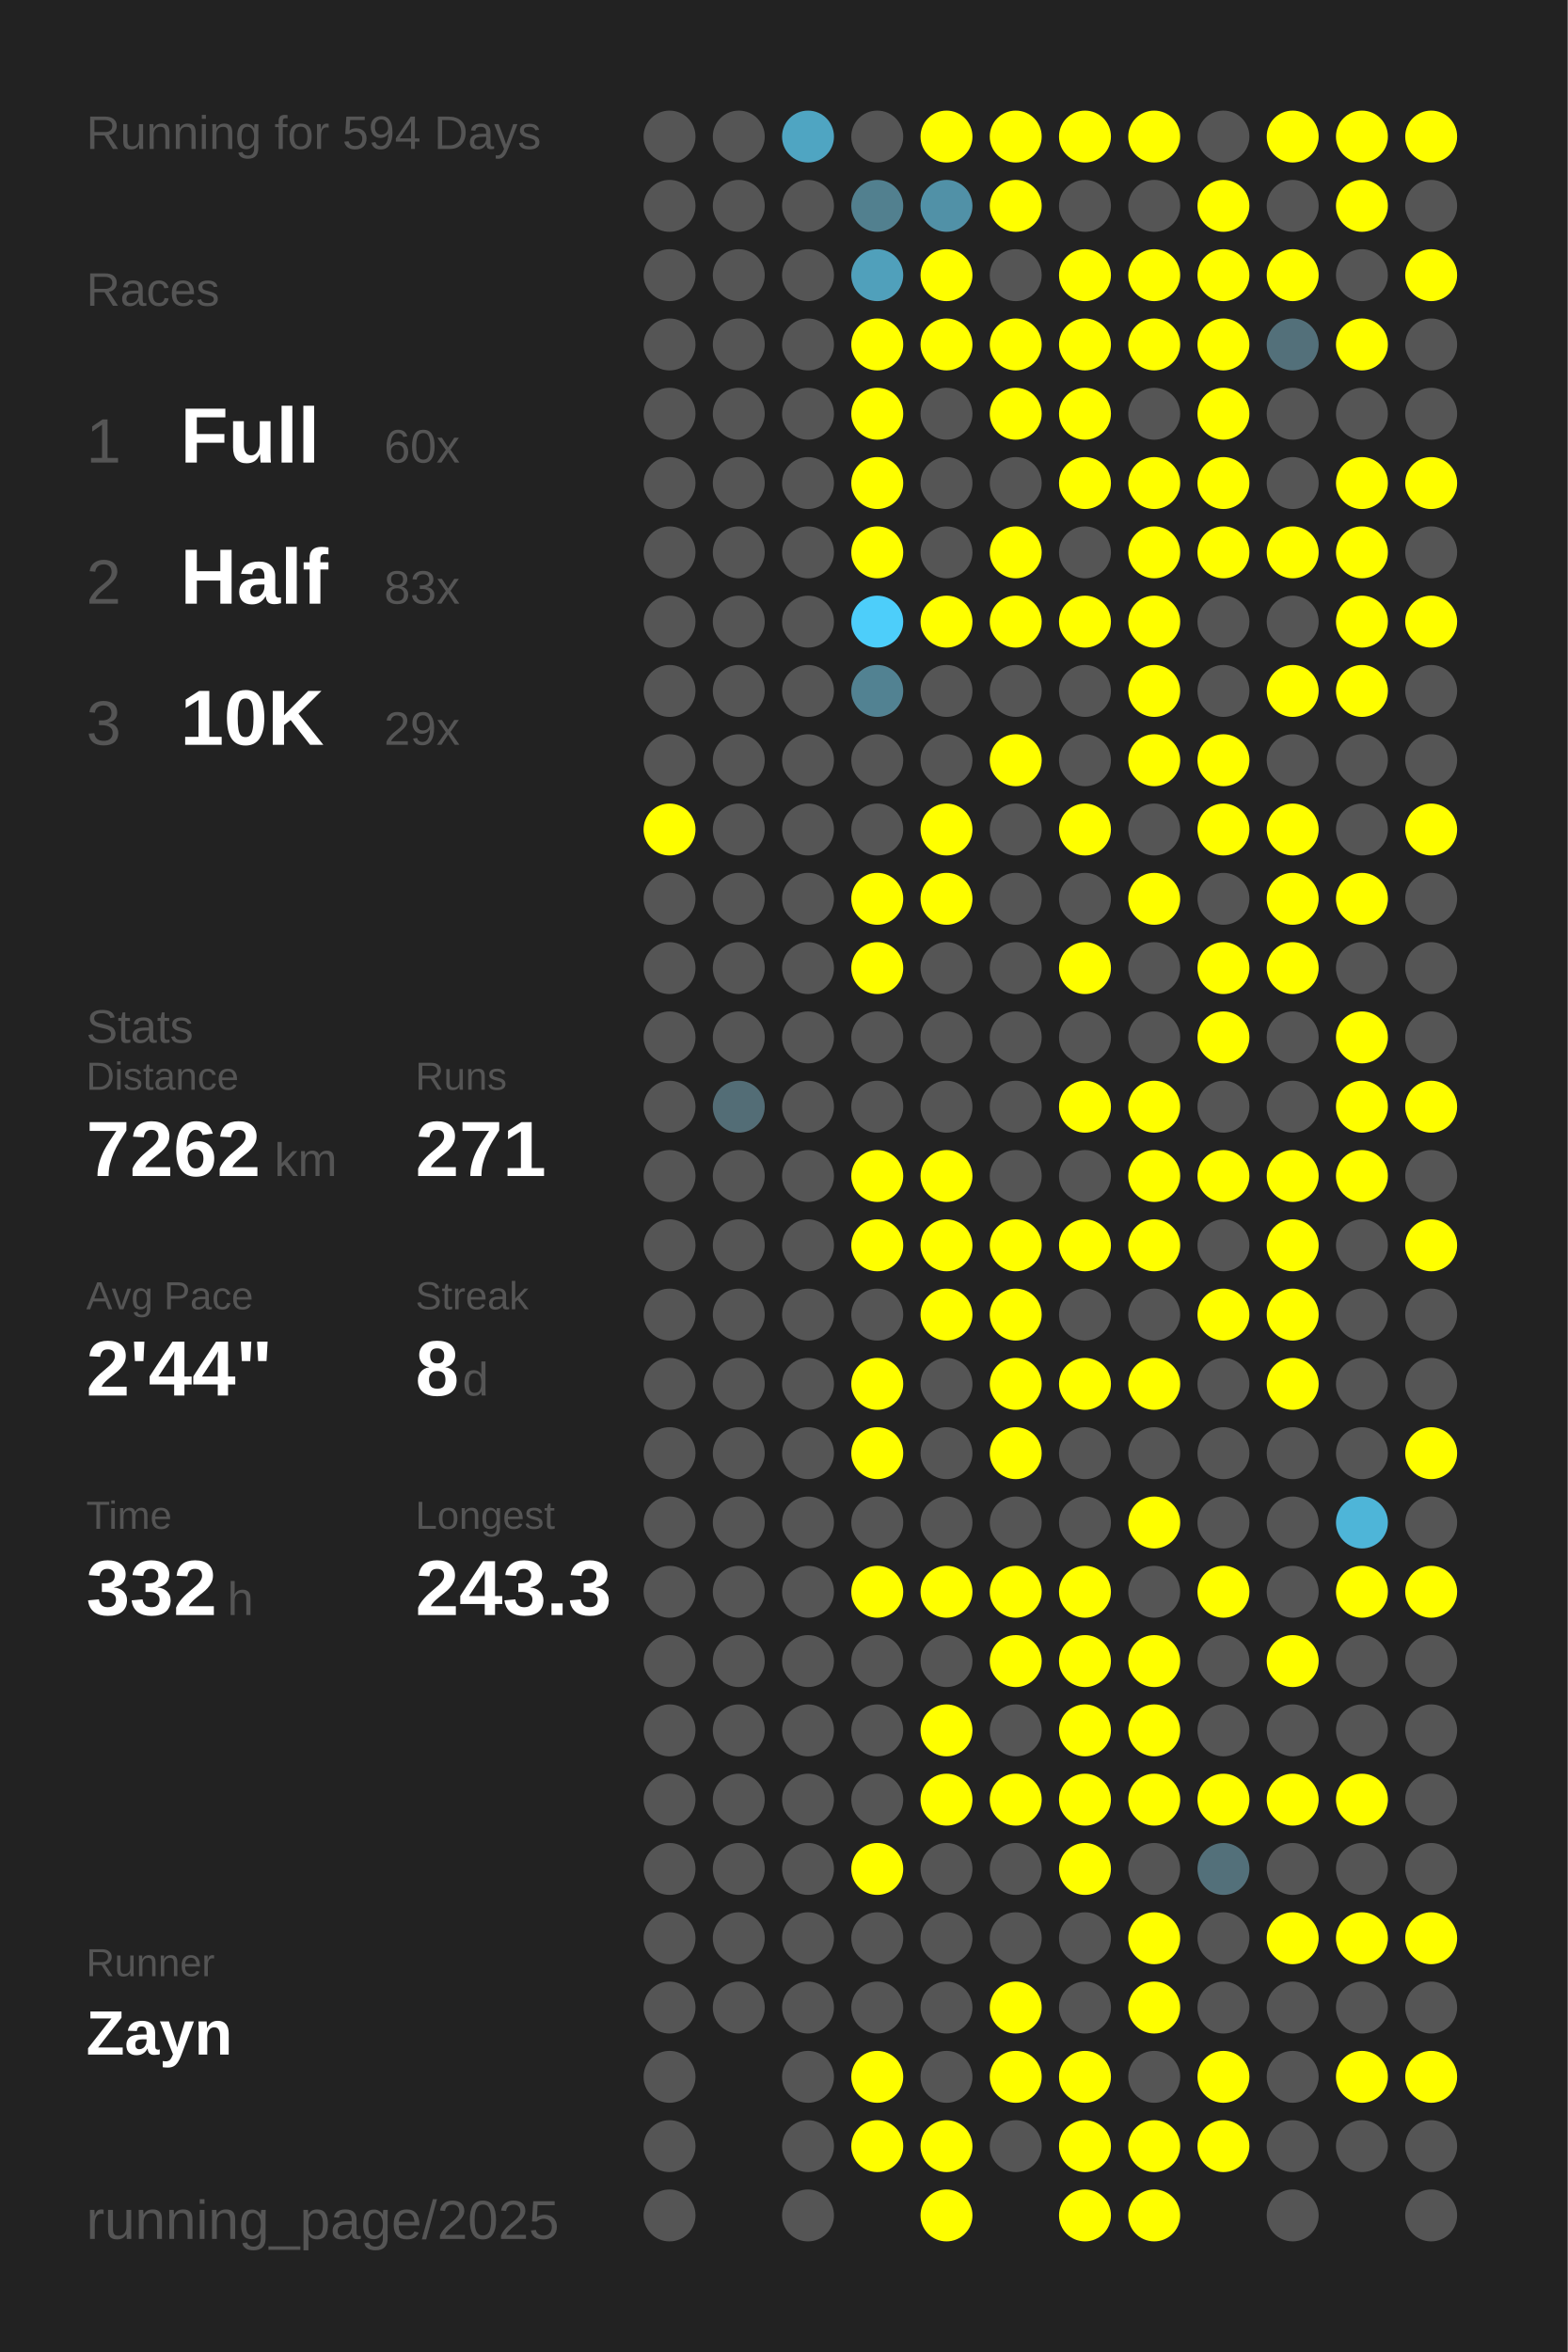
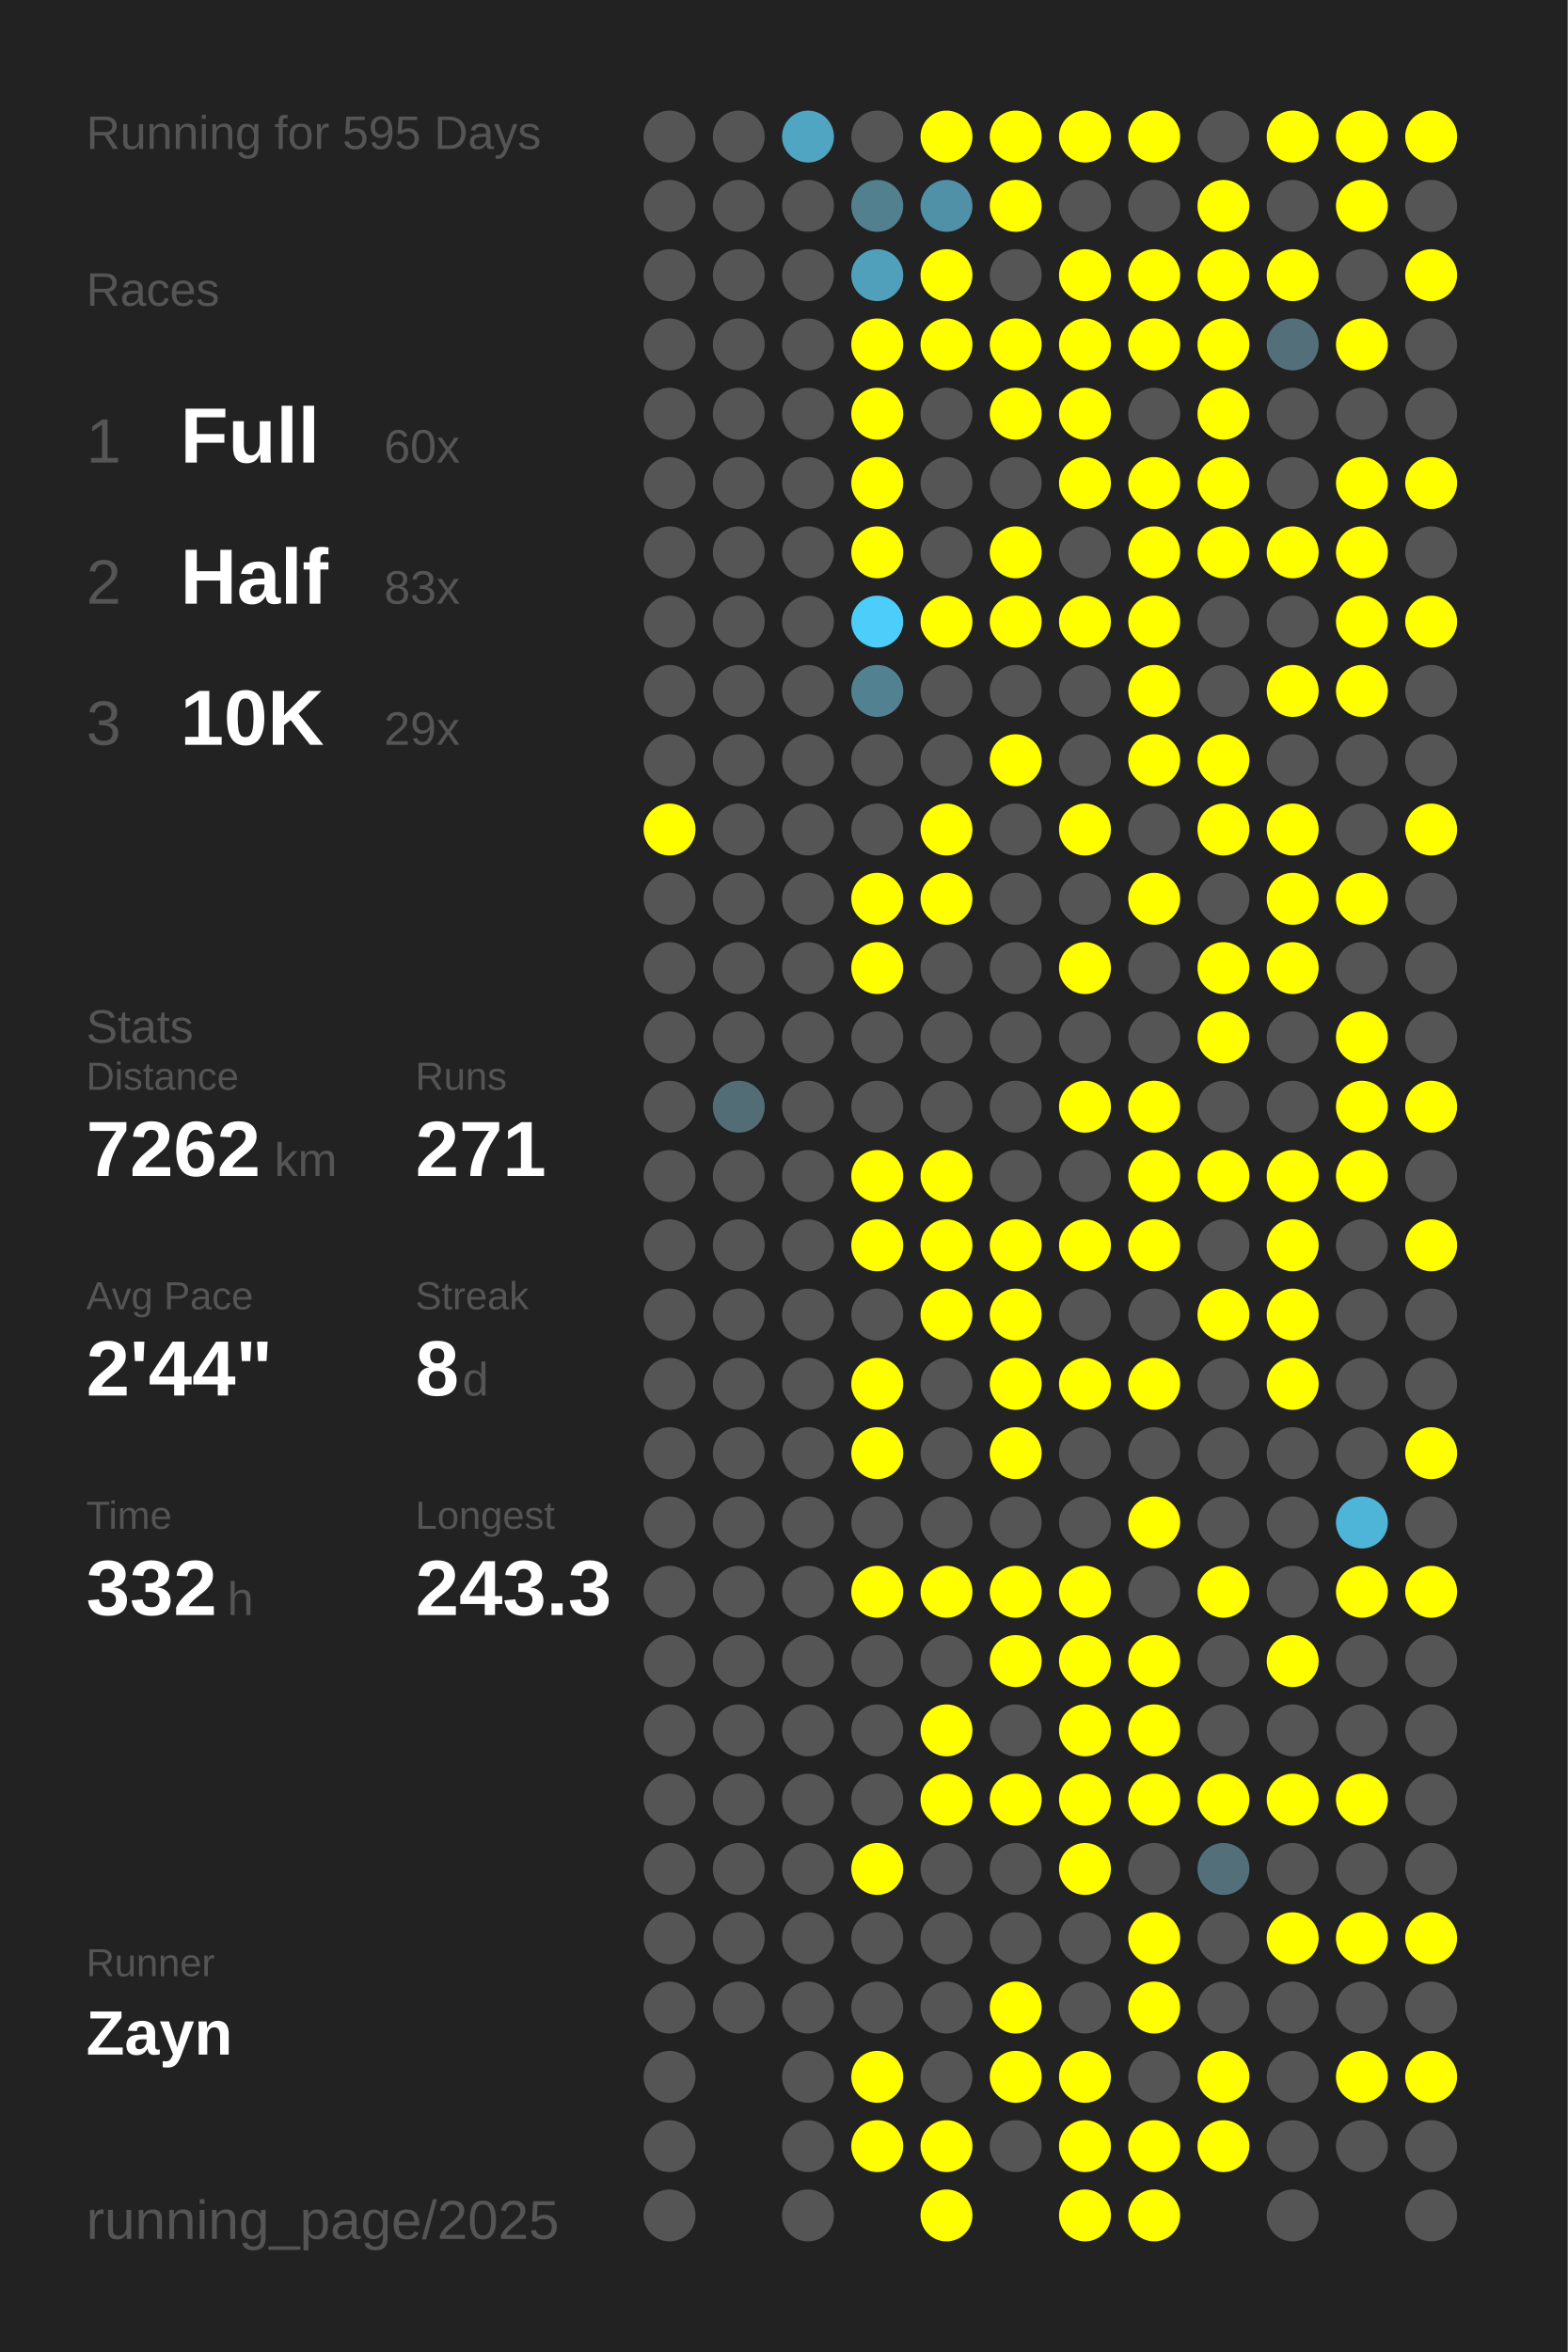
<svg xmlns="http://www.w3.org/2000/svg" baseProfile="full" height="300mm" version="1.1" viewBox="0,0,200,300" width="200mm">
  <defs />
  <rect fill="#222222" height="300" width="200" x="0" y="0" />
-   <text fill="#555555" style="font-size:6px; font-family:Arial;" x="11" y="19">Running for 594 Days</text>
+   <text fill="#555555" style="font-size:6px; font-family:Arial;" x="11" y="19">Running for 595 Days</text>
  <text fill="#555555" style="font-size:6px; font-family:Arial;" x="11" y="39">Races</text>
  <text fill="#555555" style="font-size:8px; font-family:Arial;" x="11" y="59">1</text>
  <text fill="#FFFFFF" style="font-size:10px; font-family:Arial; font-weight:bold;" x="23" y="59">Full</text>
  <text fill="#555555" style="font-size:6px; font-family:Arial;" x="49" y="59">60x</text>
  <text fill="#555555" style="font-size:8px; font-family:Arial;" x="11" y="77">2</text>
  <text fill="#FFFFFF" style="font-size:10px; font-family:Arial; font-weight:bold;" x="23" y="77">Half</text>
  <text fill="#555555" style="font-size:6px; font-family:Arial;" x="49" y="77">83x</text>
  <text fill="#555555" style="font-size:8px; font-family:Arial;" x="11" y="95">3</text>
  <text fill="#FFFFFF" style="font-size:10px; font-family:Arial; font-weight:bold;" x="23" y="95">10K</text>
  <text fill="#555555" style="font-size:6px; font-family:Arial;" x="49" y="95">29x</text>
  <text fill="#555555" style="font-size:6px; font-family:Arial;" x="11" y="133">Stats</text>
  <text fill="#555555" style="font-size:5px; font-family:Arial;" x="11" y="139">Distance</text>
  <text fill="#FFFFFF" style="font-size:10px; font-family:Arial; font-weight:bold;" x="11" y="150">7262</text>
  <text fill="#555555" style="font-size:6px; font-family:Arial;" x="35" y="150">km</text>
  <text fill="#555555" style="font-size:5px; font-family:Arial;" x="53" y="139">Runs</text>
  <text fill="#FFFFFF" style="font-size:10px; font-family:Arial; font-weight:bold;" x="53" y="150">271</text>
  <text fill="#555555" style="font-size:5px; font-family:Arial;" x="11" y="167">Avg Pace</text>
  <text fill="#FFFFFF" style="font-size:10px; font-family:Arial; font-weight:bold;" x="11" y="178">2'44"</text>
  <text fill="#555555" style="font-size:5px; font-family:Arial;" x="53" y="167">Streak</text>
  <text fill="#FFFFFF" style="font-size:10px; font-family:Arial; font-weight:bold;" x="53" y="178">8</text>
  <text fill="#555555" style="font-size:6px; font-family:Arial;" x="59" y="178">d</text>
  <text fill="#555555" style="font-size:5px; font-family:Arial;" x="11" y="195">Time</text>
  <text fill="#FFFFFF" style="font-size:10px; font-family:Arial; font-weight:bold;" x="11" y="206">332</text>
  <text fill="#555555" style="font-size:6px; font-family:Arial;" x="29" y="206">h</text>
  <text fill="#555555" style="font-size:5px; font-family:Arial;" x="53" y="195">Longest</text>
  <text fill="#FFFFFF" style="font-size:10px; font-family:Arial; font-weight:bold;" x="53" y="206">243.3</text>
  <text fill="#555555" style="font-size:5px; font-family:Arial;" x="11" y="252.065">Runner</text>
  <text fill="#FFFFFF" style="font-size:8px; font-family:Arial; font-weight:bold;" x="11" y="262.065">Zayn</text>
  <text fill="#555555" style="font-size:7px; font-family:Arial;" x="11" y="285.581">running_page/2025</text>
  <circle cx="85.417" cy="17.419" fill="#555555" r="3.312" />
  <circle cx="85.417" cy="26.258" fill="#555555" r="3.312" />
  <circle cx="85.417" cy="35.097" fill="#555555" r="3.312" />
  <circle cx="85.417" cy="43.935" fill="#555555" r="3.312" />
  <circle cx="85.417" cy="52.774" fill="#555555" r="3.312" />
  <circle cx="85.417" cy="61.613" fill="#555555" r="3.312" />
  <circle cx="85.417" cy="70.452" fill="#555555" r="3.312" />
  <circle cx="85.417" cy="79.29" fill="#555555" r="3.312" />
  <circle cx="85.417" cy="88.129" fill="#555555" r="3.312" />
  <circle cx="85.417" cy="96.968" fill="#555555" r="3.312" />
  <circle cx="85.417" cy="105.806" fill="#FFFF00" r="3.312" />
  <circle cx="85.417" cy="114.645" fill="#555555" r="3.312" />
  <circle cx="85.417" cy="123.484" fill="#555555" r="3.312" />
  <circle cx="85.417" cy="132.323" fill="#555555" r="3.312" />
  <circle cx="85.417" cy="141.161" fill="#555555" r="3.312" />
  <circle cx="85.417" cy="150" fill="#555555" r="3.312" />
  <circle cx="85.417" cy="158.839" fill="#555555" r="3.312" />
  <circle cx="85.417" cy="167.677" fill="#555555" r="3.312" />
  <circle cx="85.417" cy="176.516" fill="#555555" r="3.312" />
  <circle cx="85.417" cy="185.355" fill="#555555" r="3.312" />
  <circle cx="85.417" cy="194.194" fill="#555555" r="3.312" />
  <circle cx="85.417" cy="203.032" fill="#555555" r="3.312" />
  <circle cx="85.417" cy="211.871" fill="#555555" r="3.312" />
  <circle cx="85.417" cy="220.71" fill="#555555" r="3.312" />
  <circle cx="85.417" cy="229.548" fill="#555555" r="3.312" />
  <circle cx="85.417" cy="238.387" fill="#555555" r="3.312" />
  <circle cx="85.417" cy="247.226" fill="#555555" r="3.312" />
  <circle cx="85.417" cy="256.065" fill="#555555" r="3.312" />
  <circle cx="85.417" cy="264.903" fill="#555555" r="3.312" />
  <circle cx="85.417" cy="273.742" fill="#555555" r="3.312" />
  <circle cx="85.417" cy="282.581" fill="#555555" r="3.312" />
  <circle cx="94.25" cy="17.419" fill="#555555" r="3.312" />
  <circle cx="94.25" cy="26.258" fill="#555555" r="3.312" />
  <circle cx="94.25" cy="35.097" fill="#555555" r="3.312" />
  <circle cx="94.25" cy="43.935" fill="#555555" r="3.312" />
  <circle cx="94.25" cy="52.774" fill="#555555" r="3.312" />
  <circle cx="94.25" cy="61.613" fill="#555555" r="3.312" />
  <circle cx="94.25" cy="70.452" fill="#555555" r="3.312" />
  <circle cx="94.25" cy="79.29" fill="#555555" r="3.312" />
  <circle cx="94.25" cy="88.129" fill="#555555" r="3.312" />
  <circle cx="94.25" cy="96.968" fill="#555555" r="3.312" />
  <circle cx="94.25" cy="105.806" fill="#555555" r="3.312" />
  <circle cx="94.25" cy="114.645" fill="#555555" r="3.312" />
  <circle cx="94.25" cy="123.484" fill="#555555" r="3.312" />
  <circle cx="94.25" cy="132.323" fill="#555555" r="3.312" />
  <circle cx="94.25" cy="141.161" fill="#536d76" r="3.312" />
  <circle cx="94.25" cy="150" fill="#555555" r="3.312" />
  <circle cx="94.25" cy="158.839" fill="#555555" r="3.312" />
  <circle cx="94.25" cy="167.677" fill="#555555" r="3.312" />
  <circle cx="94.25" cy="176.516" fill="#555555" r="3.312" />
  <circle cx="94.25" cy="185.355" fill="#555555" r="3.312" />
  <circle cx="94.25" cy="194.194" fill="#555555" r="3.312" />
  <circle cx="94.25" cy="203.032" fill="#555555" r="3.312" />
  <circle cx="94.25" cy="211.871" fill="#555555" r="3.312" />
  <circle cx="94.25" cy="220.71" fill="#555555" r="3.312" />
  <circle cx="94.25" cy="229.548" fill="#555555" r="3.312" />
  <circle cx="94.25" cy="238.387" fill="#555555" r="3.312" />
  <circle cx="94.25" cy="247.226" fill="#555555" r="3.312" />
  <circle cx="94.25" cy="256.065" fill="#555555" r="3.312" />
  <circle cx="103.083" cy="17.419" fill="#4fa5c2" r="3.312" />
  <circle cx="103.083" cy="26.258" fill="#555555" r="3.312" />
  <circle cx="103.083" cy="35.097" fill="#555555" r="3.312" />
  <circle cx="103.083" cy="43.935" fill="#555555" r="3.312" />
  <circle cx="103.083" cy="52.774" fill="#555555" r="3.312" />
  <circle cx="103.083" cy="61.613" fill="#555555" r="3.312" />
  <circle cx="103.083" cy="70.452" fill="#555555" r="3.312" />
  <circle cx="103.083" cy="79.29" fill="#555555" r="3.312" />
  <circle cx="103.083" cy="88.129" fill="#555555" r="3.312" />
  <circle cx="103.083" cy="96.968" fill="#555555" r="3.312" />
  <circle cx="103.083" cy="105.806" fill="#555555" r="3.312" />
  <circle cx="103.083" cy="114.645" fill="#555555" r="3.312" />
  <circle cx="103.083" cy="123.484" fill="#555555" r="3.312" />
  <circle cx="103.083" cy="132.323" fill="#555555" r="3.312" />
  <circle cx="103.083" cy="141.161" fill="#555555" r="3.312" />
  <circle cx="103.083" cy="150" fill="#555555" r="3.312" />
  <circle cx="103.083" cy="158.839" fill="#555555" r="3.312" />
  <circle cx="103.083" cy="167.677" fill="#555555" r="3.312" />
  <circle cx="103.083" cy="176.516" fill="#555555" r="3.312" />
  <circle cx="103.083" cy="185.355" fill="#555555" r="3.312" />
  <circle cx="103.083" cy="194.194" fill="#555555" r="3.312" />
  <circle cx="103.083" cy="203.032" fill="#555555" r="3.312" />
  <circle cx="103.083" cy="211.871" fill="#555555" r="3.312" />
  <circle cx="103.083" cy="220.71" fill="#555555" r="3.312" />
  <circle cx="103.083" cy="229.548" fill="#555555" r="3.312" />
  <circle cx="103.083" cy="238.387" fill="#555555" r="3.312" />
  <circle cx="103.083" cy="247.226" fill="#555555" r="3.312" />
  <circle cx="103.083" cy="256.065" fill="#555555" r="3.312" />
  <circle cx="103.083" cy="264.903" fill="#555555" r="3.312" />
  <circle cx="103.083" cy="273.742" fill="#555555" r="3.312" />
  <circle cx="103.083" cy="282.581" fill="#555555" r="3.312" />
  <circle cx="111.917" cy="17.419" fill="#555555" r="3.312" />
  <circle cx="111.917" cy="26.258" fill="#52808f" r="3.312" />
  <circle cx="111.917" cy="35.097" fill="#50a0bb" r="3.312" />
  <circle cx="111.917" cy="43.935" fill="#FFFF00" r="3.312" />
  <circle cx="111.917" cy="52.774" fill="#FFFF00" r="3.312" />
  <circle cx="111.917" cy="61.613" fill="#FFFF00" r="3.312" />
  <circle cx="111.917" cy="70.452" fill="#FFFF00" r="3.312" />
  <circle cx="111.917" cy="79.29" fill="#4dcefa" r="3.312" />
  <circle cx="111.917" cy="88.129" fill="#528292" r="3.312" />
  <circle cx="111.917" cy="96.968" fill="#555555" r="3.312" />
  <circle cx="111.917" cy="105.806" fill="#555555" r="3.312" />
  <circle cx="111.917" cy="114.645" fill="#FFFF00" r="3.312" />
  <circle cx="111.917" cy="123.484" fill="#FFFF00" r="3.312" />
  <circle cx="111.917" cy="132.323" fill="#555555" r="3.312" />
  <circle cx="111.917" cy="141.161" fill="#555555" r="3.312" />
  <circle cx="111.917" cy="150" fill="#FFFF00" r="3.312" />
  <circle cx="111.917" cy="158.839" fill="#FFFF00" r="3.312" />
  <circle cx="111.917" cy="167.677" fill="#555555" r="3.312" />
  <circle cx="111.917" cy="176.516" fill="#FFFF00" r="3.312" />
  <circle cx="111.917" cy="185.355" fill="#FFFF00" r="3.312" />
  <circle cx="111.917" cy="194.194" fill="#555555" r="3.312" />
  <circle cx="111.917" cy="203.032" fill="#FFFF00" r="3.312" />
  <circle cx="111.917" cy="211.871" fill="#555555" r="3.312" />
  <circle cx="111.917" cy="220.71" fill="#555555" r="3.312" />
  <circle cx="111.917" cy="229.548" fill="#555555" r="3.312" />
  <circle cx="111.917" cy="238.387" fill="#FFFF00" r="3.312" />
  <circle cx="111.917" cy="247.226" fill="#555555" r="3.312" />
  <circle cx="111.917" cy="256.065" fill="#555555" r="3.312" />
  <circle cx="111.917" cy="264.903" fill="#FFFF00" r="3.312" />
  <circle cx="111.917" cy="273.742" fill="#FFFF00" r="3.312" />
  <circle cx="120.75" cy="17.419" fill="#FFFF00" r="3.312" />
  <circle cx="120.75" cy="26.258" fill="#5191a7" r="3.312" />
  <circle cx="120.75" cy="35.097" fill="#FFFF00" r="3.312" />
  <circle cx="120.75" cy="43.935" fill="#FFFF00" r="3.312" />
  <circle cx="120.75" cy="52.774" fill="#555555" r="3.312" />
  <circle cx="120.75" cy="61.613" fill="#555555" r="3.312" />
  <circle cx="120.75" cy="70.452" fill="#555555" r="3.312" />
  <circle cx="120.75" cy="79.29" fill="#FFFF00" r="3.312" />
  <circle cx="120.75" cy="88.129" fill="#555555" r="3.312" />
  <circle cx="120.75" cy="96.968" fill="#555555" r="3.312" />
  <circle cx="120.75" cy="105.806" fill="#FFFF00" r="3.312" />
  <circle cx="120.75" cy="114.645" fill="#FFFF00" r="3.312" />
  <circle cx="120.75" cy="123.484" fill="#555555" r="3.312" />
  <circle cx="120.75" cy="132.323" fill="#555555" r="3.312" />
  <circle cx="120.75" cy="141.161" fill="#555555" r="3.312" />
  <circle cx="120.75" cy="150" fill="#FFFF00" r="3.312" />
  <circle cx="120.75" cy="158.839" fill="#FFFF00" r="3.312" />
  <circle cx="120.75" cy="167.677" fill="#FFFF00" r="3.312" />
  <circle cx="120.75" cy="176.516" fill="#555555" r="3.312" />
  <circle cx="120.75" cy="185.355" fill="#555555" r="3.312" />
  <circle cx="120.75" cy="194.194" fill="#555555" r="3.312" />
  <circle cx="120.75" cy="203.032" fill="#FFFF00" r="3.312" />
  <circle cx="120.75" cy="211.871" fill="#555555" r="3.312" />
  <circle cx="120.75" cy="220.71" fill="#FFFF00" r="3.312" />
  <circle cx="120.75" cy="229.548" fill="#FFFF00" r="3.312" />
  <circle cx="120.75" cy="238.387" fill="#555555" r="3.312" />
  <circle cx="120.75" cy="247.226" fill="#555555" r="3.312" />
  <circle cx="120.75" cy="256.065" fill="#555555" r="3.312" />
  <circle cx="120.75" cy="264.903" fill="#555555" r="3.312" />
  <circle cx="120.75" cy="273.742" fill="#FFFF00" r="3.312" />
  <circle cx="120.75" cy="282.581" fill="#FFFF00" r="3.312" />
  <circle cx="129.583" cy="17.419" fill="#FFFF00" r="3.312" />
  <circle cx="129.583" cy="26.258" fill="#FFFF00" r="3.312" />
  <circle cx="129.583" cy="35.097" fill="#555555" r="3.312" />
  <circle cx="129.583" cy="43.935" fill="#FFFF00" r="3.312" />
  <circle cx="129.583" cy="52.774" fill="#FFFF00" r="3.312" />
  <circle cx="129.583" cy="61.613" fill="#555555" r="3.312" />
  <circle cx="129.583" cy="70.452" fill="#FFFF00" r="3.312" />
  <circle cx="129.583" cy="79.29" fill="#FFFF00" r="3.312" />
  <circle cx="129.583" cy="88.129" fill="#555555" r="3.312" />
  <circle cx="129.583" cy="96.968" fill="#FFFF00" r="3.312" />
  <circle cx="129.583" cy="105.806" fill="#555555" r="3.312" />
  <circle cx="129.583" cy="114.645" fill="#555555" r="3.312" />
  <circle cx="129.583" cy="123.484" fill="#555555" r="3.312" />
  <circle cx="129.583" cy="132.323" fill="#555555" r="3.312" />
  <circle cx="129.583" cy="141.161" fill="#555555" r="3.312" />
  <circle cx="129.583" cy="150" fill="#555555" r="3.312" />
  <circle cx="129.583" cy="158.839" fill="#FFFF00" r="3.312" />
  <circle cx="129.583" cy="167.677" fill="#FFFF00" r="3.312" />
  <circle cx="129.583" cy="176.516" fill="#FFFF00" r="3.312" />
  <circle cx="129.583" cy="185.355" fill="#FFFF00" r="3.312" />
  <circle cx="129.583" cy="194.194" fill="#555555" r="3.312" />
  <circle cx="129.583" cy="203.032" fill="#FFFF00" r="3.312" />
  <circle cx="129.583" cy="211.871" fill="#FFFF00" r="3.312" />
  <circle cx="129.583" cy="220.71" fill="#555555" r="3.312" />
  <circle cx="129.583" cy="229.548" fill="#FFFF00" r="3.312" />
  <circle cx="129.583" cy="238.387" fill="#555555" r="3.312" />
  <circle cx="129.583" cy="247.226" fill="#555555" r="3.312" />
  <circle cx="129.583" cy="256.065" fill="#FFFF00" r="3.312" />
  <circle cx="129.583" cy="264.903" fill="#FFFF00" r="3.312" />
  <circle cx="129.583" cy="273.742" fill="#555555" r="3.312" />
  <circle cx="138.417" cy="17.419" fill="#FFFF00" r="3.312" />
  <circle cx="138.417" cy="26.258" fill="#555555" r="3.312" />
  <circle cx="138.417" cy="35.097" fill="#FFFF00" r="3.312" />
  <circle cx="138.417" cy="43.935" fill="#FFFF00" r="3.312" />
  <circle cx="138.417" cy="52.774" fill="#FFFF00" r="3.312" />
  <circle cx="138.417" cy="61.613" fill="#FFFF00" r="3.312" />
  <circle cx="138.417" cy="70.452" fill="#555555" r="3.312" />
  <circle cx="138.417" cy="79.29" fill="#FFFF00" r="3.312" />
  <circle cx="138.417" cy="88.129" fill="#555555" r="3.312" />
  <circle cx="138.417" cy="96.968" fill="#555555" r="3.312" />
  <circle cx="138.417" cy="105.806" fill="#FFFF00" r="3.312" />
  <circle cx="138.417" cy="114.645" fill="#555555" r="3.312" />
  <circle cx="138.417" cy="123.484" fill="#FFFF00" r="3.312" />
  <circle cx="138.417" cy="132.323" fill="#555555" r="3.312" />
  <circle cx="138.417" cy="141.161" fill="#FFFF00" r="3.312" />
  <circle cx="138.417" cy="150" fill="#555555" r="3.312" />
  <circle cx="138.417" cy="158.839" fill="#FFFF00" r="3.312" />
  <circle cx="138.417" cy="167.677" fill="#555555" r="3.312" />
  <circle cx="138.417" cy="176.516" fill="#FFFF00" r="3.312" />
  <circle cx="138.417" cy="185.355" fill="#555555" r="3.312" />
  <circle cx="138.417" cy="194.194" fill="#555555" r="3.312" />
  <circle cx="138.417" cy="203.032" fill="#FFFF00" r="3.312" />
  <circle cx="138.417" cy="211.871" fill="#FFFF00" r="3.312" />
  <circle cx="138.417" cy="220.71" fill="#FFFF00" r="3.312" />
  <circle cx="138.417" cy="229.548" fill="#FFFF00" r="3.312" />
  <circle cx="138.417" cy="238.387" fill="#FFFF00" r="3.312" />
  <circle cx="138.417" cy="247.226" fill="#555555" r="3.312" />
  <circle cx="138.417" cy="256.065" fill="#555555" r="3.312" />
  <circle cx="138.417" cy="264.903" fill="#FFFF00" r="3.312" />
  <circle cx="138.417" cy="273.742" fill="#FFFF00" r="3.312" />
  <circle cx="138.417" cy="282.581" fill="#FFFF00" r="3.312" />
  <circle cx="147.25" cy="17.419" fill="#FFFF00" r="3.312" />
  <circle cx="147.25" cy="26.258" fill="#555555" r="3.312" />
  <circle cx="147.25" cy="35.097" fill="#FFFF00" r="3.312" />
  <circle cx="147.25" cy="43.935" fill="#FFFF00" r="3.312" />
  <circle cx="147.25" cy="52.774" fill="#555555" r="3.312" />
  <circle cx="147.25" cy="61.613" fill="#FFFF00" r="3.312" />
  <circle cx="147.25" cy="70.452" fill="#FFFF00" r="3.312" />
  <circle cx="147.25" cy="79.29" fill="#FFFF00" r="3.312" />
  <circle cx="147.25" cy="88.129" fill="#FFFF00" r="3.312" />
  <circle cx="147.25" cy="96.968" fill="#FFFF00" r="3.312" />
  <circle cx="147.25" cy="105.806" fill="#555555" r="3.312" />
  <circle cx="147.25" cy="114.645" fill="#FFFF00" r="3.312" />
  <circle cx="147.25" cy="123.484" fill="#555555" r="3.312" />
  <circle cx="147.25" cy="132.323" fill="#555555" r="3.312" />
  <circle cx="147.25" cy="141.161" fill="#FFFF00" r="3.312" />
  <circle cx="147.25" cy="150" fill="#FFFF00" r="3.312" />
  <circle cx="147.25" cy="158.839" fill="#FFFF00" r="3.312" />
  <circle cx="147.25" cy="167.677" fill="#555555" r="3.312" />
  <circle cx="147.25" cy="176.516" fill="#FFFF00" r="3.312" />
  <circle cx="147.25" cy="185.355" fill="#555555" r="3.312" />
  <circle cx="147.25" cy="194.194" fill="#FFFF00" r="3.312" />
  <circle cx="147.25" cy="203.032" fill="#555555" r="3.312" />
  <circle cx="147.25" cy="211.871" fill="#FFFF00" r="3.312" />
  <circle cx="147.25" cy="220.71" fill="#FFFF00" r="3.312" />
  <circle cx="147.25" cy="229.548" fill="#FFFF00" r="3.312" />
  <circle cx="147.25" cy="238.387" fill="#555555" r="3.312" />
  <circle cx="147.25" cy="247.226" fill="#FFFF00" r="3.312" />
  <circle cx="147.25" cy="256.065" fill="#FFFF00" r="3.312" />
  <circle cx="147.25" cy="264.903" fill="#555555" r="3.312" />
  <circle cx="147.25" cy="273.742" fill="#FFFF00" r="3.312" />
  <circle cx="147.25" cy="282.581" fill="#FFFF00" r="3.312" />
  <circle cx="156.083" cy="17.419" fill="#555555" r="3.312" />
  <circle cx="156.083" cy="26.258" fill="#FFFF00" r="3.312" />
  <circle cx="156.083" cy="35.097" fill="#FFFF00" r="3.312" />
  <circle cx="156.083" cy="43.935" fill="#FFFF00" r="3.312" />
  <circle cx="156.083" cy="52.774" fill="#FFFF00" r="3.312" />
  <circle cx="156.083" cy="61.613" fill="#FFFF00" r="3.312" />
  <circle cx="156.083" cy="70.452" fill="#FFFF00" r="3.312" />
  <circle cx="156.083" cy="79.29" fill="#555555" r="3.312" />
  <circle cx="156.083" cy="88.129" fill="#555555" r="3.312" />
  <circle cx="156.083" cy="96.968" fill="#FFFF00" r="3.312" />
  <circle cx="156.083" cy="105.806" fill="#FFFF00" r="3.312" />
  <circle cx="156.083" cy="114.645" fill="#555555" r="3.312" />
  <circle cx="156.083" cy="123.484" fill="#FFFF00" r="3.312" />
  <circle cx="156.083" cy="132.323" fill="#FFFF00" r="3.312" />
  <circle cx="156.083" cy="141.161" fill="#555555" r="3.312" />
  <circle cx="156.083" cy="150" fill="#FFFF00" r="3.312" />
  <circle cx="156.083" cy="158.839" fill="#555555" r="3.312" />
  <circle cx="156.083" cy="167.677" fill="#FFFF00" r="3.312" />
  <circle cx="156.083" cy="176.516" fill="#555555" r="3.312" />
  <circle cx="156.083" cy="185.355" fill="#555555" r="3.312" />
  <circle cx="156.083" cy="194.194" fill="#555555" r="3.312" />
  <circle cx="156.083" cy="203.032" fill="#FFFF00" r="3.312" />
  <circle cx="156.083" cy="211.871" fill="#555555" r="3.312" />
  <circle cx="156.083" cy="220.71" fill="#555555" r="3.312" />
  <circle cx="156.083" cy="229.548" fill="#FFFF00" r="3.312" />
  <circle cx="156.083" cy="238.387" fill="#53707a" r="3.312" />
  <circle cx="156.083" cy="247.226" fill="#555555" r="3.312" />
  <circle cx="156.083" cy="256.065" fill="#555555" r="3.312" />
  <circle cx="156.083" cy="264.903" fill="#FFFF00" r="3.312" />
  <circle cx="156.083" cy="273.742" fill="#FFFF00" r="3.312" />
  <circle cx="164.917" cy="17.419" fill="#FFFF00" r="3.312" />
  <circle cx="164.917" cy="26.258" fill="#555555" r="3.312" />
  <circle cx="164.917" cy="35.097" fill="#FFFF00" r="3.312" />
  <circle cx="164.917" cy="43.935" fill="#53707a" r="3.312" />
  <circle cx="164.917" cy="52.774" fill="#555555" r="3.312" />
  <circle cx="164.917" cy="61.613" fill="#555555" r="3.312" />
  <circle cx="164.917" cy="70.452" fill="#FFFF00" r="3.312" />
  <circle cx="164.917" cy="79.29" fill="#555555" r="3.312" />
  <circle cx="164.917" cy="88.129" fill="#FFFF00" r="3.312" />
  <circle cx="164.917" cy="96.968" fill="#555555" r="3.312" />
  <circle cx="164.917" cy="105.806" fill="#FFFF00" r="3.312" />
  <circle cx="164.917" cy="114.645" fill="#FFFF00" r="3.312" />
  <circle cx="164.917" cy="123.484" fill="#FFFF00" r="3.312" />
  <circle cx="164.917" cy="132.323" fill="#555555" r="3.312" />
  <circle cx="164.917" cy="141.161" fill="#555555" r="3.312" />
  <circle cx="164.917" cy="150" fill="#FFFF00" r="3.312" />
  <circle cx="164.917" cy="158.839" fill="#FFFF00" r="3.312" />
  <circle cx="164.917" cy="167.677" fill="#FFFF00" r="3.312" />
  <circle cx="164.917" cy="176.516" fill="#FFFF00" r="3.312" />
  <circle cx="164.917" cy="185.355" fill="#555555" r="3.312" />
  <circle cx="164.917" cy="194.194" fill="#555555" r="3.312" />
  <circle cx="164.917" cy="203.032" fill="#555555" r="3.312" />
  <circle cx="164.917" cy="211.871" fill="#FFFF00" r="3.312" />
  <circle cx="164.917" cy="220.71" fill="#555555" r="3.312" />
  <circle cx="164.917" cy="229.548" fill="#FFFF00" r="3.312" />
  <circle cx="164.917" cy="238.387" fill="#555555" r="3.312" />
  <circle cx="164.917" cy="247.226" fill="#FFFF00" r="3.312" />
  <circle cx="164.917" cy="256.065" fill="#555555" r="3.312" />
  <circle cx="164.917" cy="264.903" fill="#555555" r="3.312" />
  <circle cx="164.917" cy="273.742" fill="#555555" r="3.312" />
  <circle cx="164.917" cy="282.581" fill="#555555" r="3.312" />
  <circle cx="173.75" cy="17.419" fill="#FFFF00" r="3.312" />
  <circle cx="173.75" cy="26.258" fill="#FFFF00" r="3.312" />
  <circle cx="173.75" cy="35.097" fill="#555555" r="3.312" />
  <circle cx="173.75" cy="43.935" fill="#FFFF00" r="3.312" />
  <circle cx="173.75" cy="52.774" fill="#555555" r="3.312" />
  <circle cx="173.75" cy="61.613" fill="#FFFF00" r="3.312" />
  <circle cx="173.75" cy="70.452" fill="#FFFF00" r="3.312" />
  <circle cx="173.75" cy="79.29" fill="#FFFF00" r="3.312" />
  <circle cx="173.75" cy="88.129" fill="#FFFF00" r="3.312" />
  <circle cx="173.75" cy="96.968" fill="#555555" r="3.312" />
  <circle cx="173.75" cy="105.806" fill="#555555" r="3.312" />
  <circle cx="173.75" cy="114.645" fill="#FFFF00" r="3.312" />
  <circle cx="173.75" cy="123.484" fill="#555555" r="3.312" />
  <circle cx="173.75" cy="132.323" fill="#FFFF00" r="3.312" />
  <circle cx="173.75" cy="141.161" fill="#FFFF00" r="3.312" />
  <circle cx="173.75" cy="150" fill="#FFFF00" r="3.312" />
  <circle cx="173.75" cy="158.839" fill="#555555" r="3.312" />
  <circle cx="173.75" cy="167.677" fill="#555555" r="3.312" />
  <circle cx="173.75" cy="176.516" fill="#555555" r="3.312" />
  <circle cx="173.75" cy="185.355" fill="#555555" r="3.312" />
  <circle cx="173.75" cy="194.194" fill="#4eb5d8" r="3.312" />
  <circle cx="173.75" cy="203.032" fill="#FFFF00" r="3.312" />
  <circle cx="173.75" cy="211.871" fill="#555555" r="3.312" />
  <circle cx="173.75" cy="220.71" fill="#555555" r="3.312" />
  <circle cx="173.75" cy="229.548" fill="#FFFF00" r="3.312" />
  <circle cx="173.75" cy="238.387" fill="#555555" r="3.312" />
  <circle cx="173.75" cy="247.226" fill="#FFFF00" r="3.312" />
  <circle cx="173.75" cy="256.065" fill="#555555" r="3.312" />
  <circle cx="173.75" cy="264.903" fill="#FFFF00" r="3.312" />
  <circle cx="173.75" cy="273.742" fill="#555555" r="3.312" />
  <circle cx="182.583" cy="17.419" fill="#FFFF00" r="3.312" />
  <circle cx="182.583" cy="26.258" fill="#555555" r="3.312" />
  <circle cx="182.583" cy="35.097" fill="#FFFF00" r="3.312" />
  <circle cx="182.583" cy="43.935" fill="#555555" r="3.312" />
  <circle cx="182.583" cy="52.774" fill="#555555" r="3.312" />
  <circle cx="182.583" cy="61.613" fill="#FFFF00" r="3.312" />
  <circle cx="182.583" cy="70.452" fill="#555555" r="3.312" />
  <circle cx="182.583" cy="79.29" fill="#FFFF00" r="3.312" />
  <circle cx="182.583" cy="88.129" fill="#555555" r="3.312" />
  <circle cx="182.583" cy="96.968" fill="#555555" r="3.312" />
  <circle cx="182.583" cy="105.806" fill="#FFFF00" r="3.312" />
  <circle cx="182.583" cy="114.645" fill="#555555" r="3.312" />
  <circle cx="182.583" cy="123.484" fill="#555555" r="3.312" />
  <circle cx="182.583" cy="132.323" fill="#555555" r="3.312" />
  <circle cx="182.583" cy="141.161" fill="#FFFF00" r="3.312" />
  <circle cx="182.583" cy="150" fill="#555555" r="3.312" />
  <circle cx="182.583" cy="158.839" fill="#FFFF00" r="3.312" />
  <circle cx="182.583" cy="167.677" fill="#555555" r="3.312" />
  <circle cx="182.583" cy="176.516" fill="#555555" r="3.312" />
  <circle cx="182.583" cy="185.355" fill="#FFFF00" r="3.312" />
  <circle cx="182.583" cy="194.194" fill="#555555" r="3.312" />
  <circle cx="182.583" cy="203.032" fill="#FFFF00" r="3.312" />
  <circle cx="182.583" cy="211.871" fill="#555555" r="3.312" />
  <circle cx="182.583" cy="220.71" fill="#555555" r="3.312" />
  <circle cx="182.583" cy="229.548" fill="#555555" r="3.312" />
  <circle cx="182.583" cy="238.387" fill="#555555" r="3.312" />
  <circle cx="182.583" cy="247.226" fill="#FFFF00" r="3.312" />
  <circle cx="182.583" cy="256.065" fill="#555555" r="3.312" />
  <circle cx="182.583" cy="264.903" fill="#FFFF00" r="3.312" />
  <circle cx="182.583" cy="273.742" fill="#555555" r="3.312" />
  <circle cx="182.583" cy="282.581" fill="#555555" r="3.312" />
</svg>
